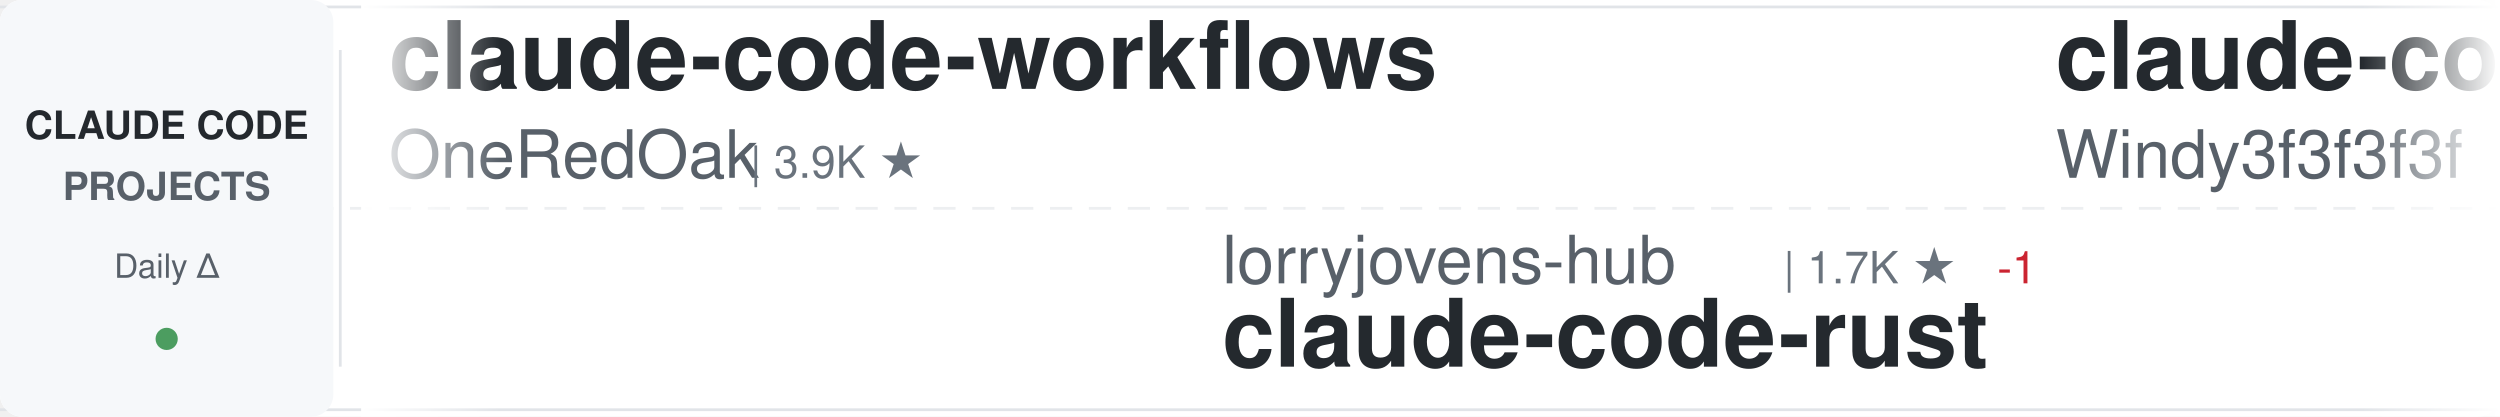
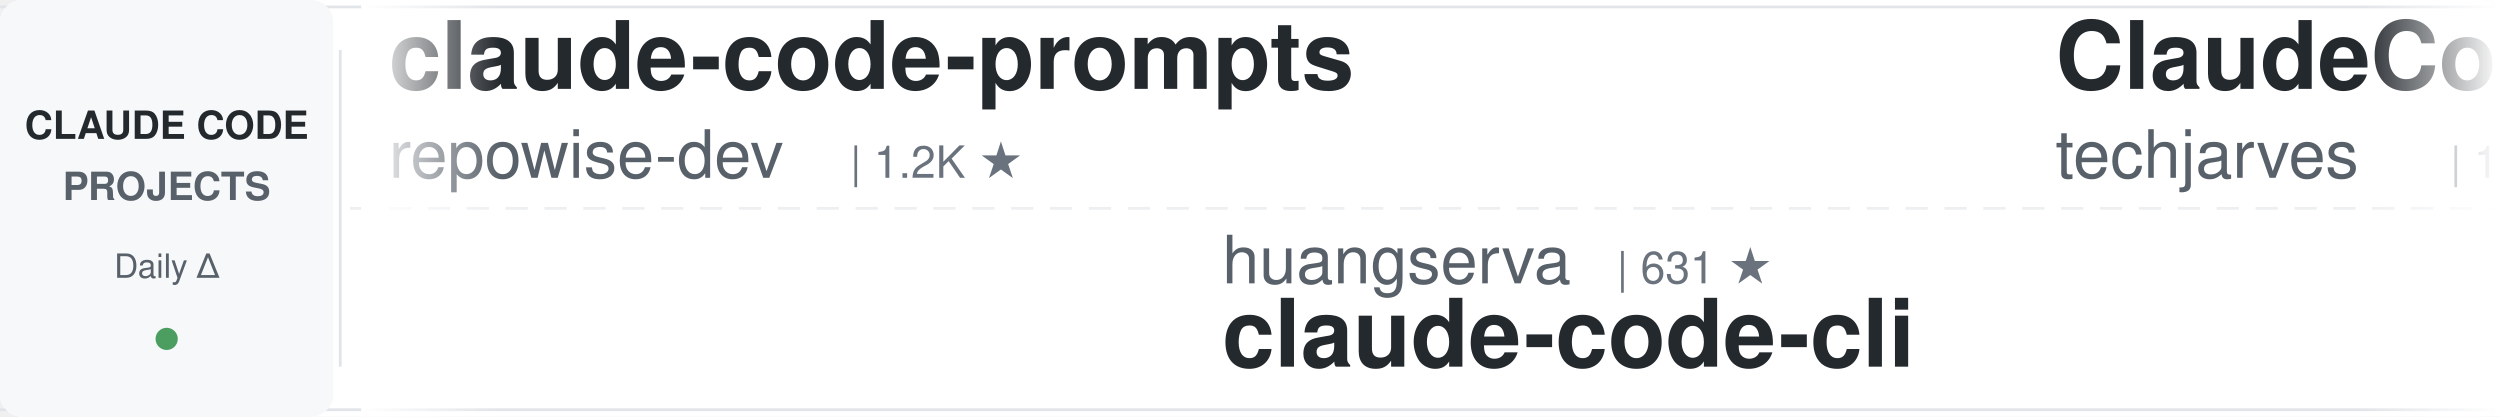
<svg xmlns="http://www.w3.org/2000/svg" width="900" height="150">
  <defs>
    <linearGradient id="awesomeLeftFade" x1="0%" y1="0%" x2="100%" y2="0%">
      <stop offset="0%" style="stop-color:#ffffff;stop-opacity:1" />
      <stop offset="100%" style="stop-color:#ffffff;stop-opacity:0" />
    </linearGradient>
    <linearGradient id="awesomeRightFade" x1="0%" y1="0%" x2="100%" y2="0%">
      <stop offset="0%" style="stop-color:#ffffff;stop-opacity:0" />
      <stop offset="100%" style="stop-color:#ffffff;stop-opacity:1" />
    </linearGradient>
  </defs>
  <rect width="900" height="150" fill="#ffffff" rx="8" />
  <rect x="0" y="2" width="900" height="1" fill="#e1e4e8" />
  <rect x="0" y="147" width="900" height="1" fill="#e1e4e8" />
  <line x1="0" y1="75" x2="900" y2="75" stroke="#e1e4e8" stroke-width="1" stroke-dasharray="8 6" opacity="0.6" />
  <rect x="0" y="0" width="120" height="150" fill="#f6f8fa" rx="8" />
  <text x="60" y="50" font-family="-apple-system, BlinkMacSystemFont, 'Segoe UI', Helvetica, Arial, sans-serif" font-size="14" font-weight="600" fill="#24292e" text-anchor="middle">CLAUDE CODE</text>
  <text x="60" y="72" font-family="-apple-system, BlinkMacSystemFont, 'Segoe UI', Helvetica, Arial, sans-serif" font-size="14" font-weight="600" fill="#586069" text-anchor="middle">PROJECTS</text>
  <text x="60" y="100" font-family="-apple-system, BlinkMacSystemFont, 'Segoe UI', Helvetica, Arial, sans-serif" font-size="12" font-weight="500" fill="#586069" text-anchor="middle">Daily Δ</text>
  <circle cx="60" cy="122" r="4" fill="#22863a" opacity="0.8" />
  <rect x="122" y="18" width="1" height="114" fill="#e1e4e8" />
  <clipPath id="awesomeTickerClip">
    <rect x="130" y="0" width="770" height="150" />
  </clipPath>
  <g clip-path="url(#awesomeTickerClip)">
    <g id="awesomeTickerItems">
      <animateTransform attributeName="transform" attributeType="XML" type="translate" from="0 0" to="-3000 0" dur="54s" repeatCount="indefinite" />
      <g transform="translate(0, 0)">
-         <text x="140" y="32" font-family="-apple-system, BlinkMacSystemFont, 'Segoe UI', Helvetica, Arial, sans-serif" font-size="34" font-weight="600" fill="#24292e">claude-code-workflows</text>
-         <text x="140" y="64" font-family="-apple-system, BlinkMacSystemFont, 'Segoe UI', Helvetica, Arial, sans-serif" font-size="24" font-weight="400" fill="#586069">OneRedOak</text>
-         <text x="270" y="64" font-family="-apple-system, BlinkMacSystemFont, 'Segoe UI', Helvetica, Arial, sans-serif" font-size="16" font-weight="500" fill="#6a737d">| 3.9K ★</text>
+         <text x="140" y="32" font-family="-apple-system, BlinkMacSystemFont, 'Segoe UI', Helvetica, Arial, sans-serif" font-size="34" font-weight="600" fill="#24292e">claude-code-prompts</text>
+         <text x="140" y="64" font-family="-apple-system, BlinkMacSystemFont, 'Segoe UI', Helvetica, Arial, sans-serif" font-size="24" font-weight="400" fill="#586069">repowise-dev</text>
+         <text x="306" y="64" font-family="-apple-system, BlinkMacSystemFont, 'Segoe UI', Helvetica, Arial, sans-serif" font-size="16" font-weight="500" fill="#6a737d">| 1.2K ★</text>
      </g>
      <g transform="translate(300, 0)">
-         <text x="140" y="102" font-family="-apple-system, BlinkMacSystemFont, 'Segoe UI', Helvetica, Arial, sans-serif" font-size="24" font-weight="400" fill="#586069">lorryjovens-hub</text>
-         <text x="342" y="102" font-family="-apple-system, BlinkMacSystemFont, 'Segoe UI', Helvetica, Arial, sans-serif" font-size="16" font-weight="500" fill="#6a737d">| 1.7K ★</text>
-         <text x="419" y="102" font-family="-apple-system, BlinkMacSystemFont, 'Segoe UI', Helvetica, Arial, sans-serif" font-size="16" font-weight="500" fill="#cb2431"> -1</text>
-         <text x="140" y="132" font-family="-apple-system, BlinkMacSystemFont, 'Segoe UI', Helvetica, Arial, sans-serif" font-size="34" font-weight="600" fill="#24292e">claude-code-rust</text>
+         <text x="140" y="102" font-family="-apple-system, BlinkMacSystemFont, 'Segoe UI', Helvetica, Arial, sans-serif" font-size="24" font-weight="400" fill="#586069">huangserva</text>
+         <text x="282" y="102" font-family="-apple-system, BlinkMacSystemFont, 'Segoe UI', Helvetica, Arial, sans-serif" font-size="16" font-weight="500" fill="#6a737d">| 631 ★</text>
+         <text x="140" y="132" font-family="-apple-system, BlinkMacSystemFont, 'Segoe UI', Helvetica, Arial, sans-serif" font-size="34" font-weight="600" fill="#24292e">claude-code-cli</text>
      </g>
      <g transform="translate(600, 0)">
-         <text x="140" y="32" font-family="-apple-system, BlinkMacSystemFont, 'Segoe UI', Helvetica, Arial, sans-serif" font-size="34" font-weight="600" fill="#24292e">claude-code-from-scratch</text>
-         <text x="140" y="64" font-family="-apple-system, BlinkMacSystemFont, 'Segoe UI', Helvetica, Arial, sans-serif" font-size="24" font-weight="400" fill="#586069">Windy3f3f3f3f</text>
-         <text x="318" y="64" font-family="-apple-system, BlinkMacSystemFont, 'Segoe UI', Helvetica, Arial, sans-serif" font-size="16" font-weight="500" fill="#6a737d">| 2.8K ★</text>
+         <text x="140" y="32" font-family="-apple-system, BlinkMacSystemFont, 'Segoe UI', Helvetica, Arial, sans-serif" font-size="34" font-weight="600" fill="#24292e">ClaudeCode-Portable</text>
+         <text x="140" y="64" font-family="-apple-system, BlinkMacSystemFont, 'Segoe UI', Helvetica, Arial, sans-serif" font-size="24" font-weight="400" fill="#586069">techjarves</text>
+         <text x="282" y="64" font-family="-apple-system, BlinkMacSystemFont, 'Segoe UI', Helvetica, Arial, sans-serif" font-size="16" font-weight="500" fill="#6a737d">| 1.6K ★</text>
+         <text x="359" y="64" font-family="-apple-system, BlinkMacSystemFont, 'Segoe UI', Helvetica, Arial, sans-serif" font-size="16" font-weight="500" fill="#22863a"> +3</text>
      </g>
      <g transform="translate(900, 0)">
-         <text x="140" y="102" font-family="-apple-system, BlinkMacSystemFont, 'Segoe UI', Helvetica, Arial, sans-serif" font-size="24" font-weight="400" fill="#586069">Windy3f3f3f3f</text>
-         <text x="318" y="102" font-family="-apple-system, BlinkMacSystemFont, 'Segoe UI', Helvetica, Arial, sans-serif" font-size="16" font-weight="500" fill="#6a737d">| 3.8K ★</text>
-         <text x="140" y="132" font-family="-apple-system, BlinkMacSystemFont, 'Segoe UI', Helvetica, Arial, sans-serif" font-size="34" font-weight="600" fill="#24292e">how-claude-code-works</text>
+         <text x="140" y="102" font-family="-apple-system, BlinkMacSystemFont, 'Segoe UI', Helvetica, Arial, sans-serif" font-size="24" font-weight="400" fill="#586069">https-deeplearning-ai</text>
+         <text x="414" y="102" font-family="-apple-system, BlinkMacSystemFont, 'Segoe UI', Helvetica, Arial, sans-serif" font-size="16" font-weight="500" fill="#6a737d">| 560 ★</text>
+         <text x="140" y="132" font-family="-apple-system, BlinkMacSystemFont, 'Segoe UI', Helvetica, Arial, sans-serif" font-size="34" font-weight="600" fill="#24292e">sc-claude-code-files</text>
      </g>
      <g transform="translate(1200, 0)">
-         <text x="140" y="32" font-family="-apple-system, BlinkMacSystemFont, 'Segoe UI', Helvetica, Arial, sans-serif" font-size="34" font-weight="600" fill="#24292e">claude-code-webui</text>
-         <text x="140" y="64" font-family="-apple-system, BlinkMacSystemFont, 'Segoe UI', Helvetica, Arial, sans-serif" font-size="24" font-weight="400" fill="#586069">sugyan</text>
-         <text x="234" y="64" font-family="-apple-system, BlinkMacSystemFont, 'Segoe UI', Helvetica, Arial, sans-serif" font-size="16" font-weight="500" fill="#6a737d">| 1.1K ★</text>
+         <text x="140" y="32" font-family="-apple-system, BlinkMacSystemFont, 'Segoe UI', Helvetica, Arial, sans-serif" font-size="34" font-weight="600" fill="#24292e">Dive-into-Claude-Code</text>
+         <text x="140" y="64" font-family="-apple-system, BlinkMacSystemFont, 'Segoe UI', Helvetica, Arial, sans-serif" font-size="24" font-weight="400" fill="#586069">VILA-Lab</text>
+         <text x="258" y="64" font-family="-apple-system, BlinkMacSystemFont, 'Segoe UI', Helvetica, Arial, sans-serif" font-size="16" font-weight="500" fill="#6a737d">| 2.2K ★</text>
      </g>
      <g transform="translate(1500, 0)">
-         <text x="140" y="102" font-family="-apple-system, BlinkMacSystemFont, 'Segoe UI', Helvetica, Arial, sans-serif" font-size="24" font-weight="400" fill="#586069">ghuntley</text>
-         <text x="258" y="102" font-family="-apple-system, BlinkMacSystemFont, 'Segoe UI', Helvetica, Arial, sans-serif" font-size="16" font-weight="500" fill="#6a737d">| 989 ★</text>
-         <text x="140" y="132" font-family="-apple-system, BlinkMacSystemFont, 'Segoe UI', Helvetica, Arial, sans-serif" font-size="34" font-weight="600" fill="#24292e">claude-code-source-code-...</text>
+         <text x="140" y="102" font-family="-apple-system, BlinkMacSystemFont, 'Segoe UI', Helvetica, Arial, sans-serif" font-size="24" font-weight="400" fill="#586069">frankbria</text>
+         <text x="270" y="102" font-family="-apple-system, BlinkMacSystemFont, 'Segoe UI', Helvetica, Arial, sans-serif" font-size="16" font-weight="500" fill="#6a737d">| 9.7K ★</text>
+         <text x="140" y="132" font-family="-apple-system, BlinkMacSystemFont, 'Segoe UI', Helvetica, Arial, sans-serif" font-size="34" font-weight="600" fill="#24292e">ralph-claude-code</text>
      </g>
      <g transform="translate(1800, 0)">
-         <text x="140" y="32" font-family="-apple-system, BlinkMacSystemFont, 'Segoe UI', Helvetica, Arial, sans-serif" font-size="34" font-weight="600" fill="#24292e">edmunds-claude-code</text>
-         <text x="140" y="64" font-family="-apple-system, BlinkMacSystemFont, 'Segoe UI', Helvetica, Arial, sans-serif" font-size="24" font-weight="400" fill="#586069">edmund-io</text>
-         <text x="270" y="64" font-family="-apple-system, BlinkMacSystemFont, 'Segoe UI', Helvetica, Arial, sans-serif" font-size="16" font-weight="500" fill="#6a737d">| 1.5K ★</text>
+         <text x="140" y="32" font-family="-apple-system, BlinkMacSystemFont, 'Segoe UI', Helvetica, Arial, sans-serif" font-size="34" font-weight="600" fill="#24292e">claude-code-rust</text>
+         <text x="140" y="64" font-family="-apple-system, BlinkMacSystemFont, 'Segoe UI', Helvetica, Arial, sans-serif" font-size="24" font-weight="400" fill="#586069">lorryjovens-hub</text>
+         <text x="342" y="64" font-family="-apple-system, BlinkMacSystemFont, 'Segoe UI', Helvetica, Arial, sans-serif" font-size="16" font-weight="500" fill="#6a737d">| 1.7K ★</text>
      </g>
      <g transform="translate(2100, 0)">
-         <text x="140" y="102" font-family="-apple-system, BlinkMacSystemFont, 'Segoe UI', Helvetica, Arial, sans-serif" font-size="24" font-weight="400" fill="#586069">asgeirtj</text>
-         <text x="258" y="102" font-family="-apple-system, BlinkMacSystemFont, 'Segoe UI', Helvetica, Arial, sans-serif" font-size="16" font-weight="500" fill="#6a737d">| 70.5K ★</text>
-         <text x="344" y="102" font-family="-apple-system, BlinkMacSystemFont, 'Segoe UI', Helvetica, Arial, sans-serif" font-size="16" font-weight="500" fill="#22863a"> +1</text>
-         <text x="140" y="132" font-family="-apple-system, BlinkMacSystemFont, 'Segoe UI', Helvetica, Arial, sans-serif" font-size="34" font-weight="600" fill="#24292e">system_prompts_leaks</text>
+         <text x="140" y="102" font-family="-apple-system, BlinkMacSystemFont, 'Segoe UI', Helvetica, Arial, sans-serif" font-size="24" font-weight="400" fill="#586069">Piebald-AI</text>
+         <text x="282" y="102" font-family="-apple-system, BlinkMacSystemFont, 'Segoe UI', Helvetica, Arial, sans-serif" font-size="16" font-weight="500" fill="#6a737d">| 13.0K ★</text>
+         <text x="368" y="102" font-family="-apple-system, BlinkMacSystemFont, 'Segoe UI', Helvetica, Arial, sans-serif" font-size="16" font-weight="500" fill="#22863a"> +1</text>
+         <text x="140" y="132" font-family="-apple-system, BlinkMacSystemFont, 'Segoe UI', Helvetica, Arial, sans-serif" font-size="34" font-weight="600" fill="#24292e">claude-code-system-promp...</text>
      </g>
      <g transform="translate(2400, 0)">
-         <text x="140" y="32" font-family="-apple-system, BlinkMacSystemFont, 'Segoe UI', Helvetica, Arial, sans-serif" font-size="34" font-weight="600" fill="#24292e">claude-code-tips</text>
-         <text x="140" y="64" font-family="-apple-system, BlinkMacSystemFont, 'Segoe UI', Helvetica, Arial, sans-serif" font-size="24" font-weight="400" fill="#586069">ykdojo</text>
-         <text x="234" y="64" font-family="-apple-system, BlinkMacSystemFont, 'Segoe UI', Helvetica, Arial, sans-serif" font-size="16" font-weight="500" fill="#6a737d">| 10.3K ★</text>
-         <text x="320" y="64" font-family="-apple-system, BlinkMacSystemFont, 'Segoe UI', Helvetica, Arial, sans-serif" font-size="16" font-weight="500" fill="#22863a"> +1</text>
+         <text x="140" y="32" font-family="-apple-system, BlinkMacSystemFont, 'Segoe UI', Helvetica, Arial, sans-serif" font-size="34" font-weight="600" fill="#24292e">Claude-code</text>
+         <text x="140" y="64" font-family="-apple-system, BlinkMacSystemFont, 'Segoe UI', Helvetica, Arial, sans-serif" font-size="24" font-weight="400" fill="#586069">fazxes</text>
+         <text x="234" y="64" font-family="-apple-system, BlinkMacSystemFont, 'Segoe UI', Helvetica, Arial, sans-serif" font-size="16" font-weight="500" fill="#6a737d">| 246 ★</text>
      </g>
      <g transform="translate(2700, 0)">
-         <text x="140" y="102" font-family="-apple-system, BlinkMacSystemFont, 'Segoe UI', Helvetica, Arial, sans-serif" font-size="24" font-weight="400" fill="#586069">jqueryscript</text>
-         <text x="306" y="102" font-family="-apple-system, BlinkMacSystemFont, 'Segoe UI', Helvetica, Arial, sans-serif" font-size="16" font-weight="500" fill="#6a737d">| 541 ★</text>
-         <text x="140" y="132" font-family="-apple-system, BlinkMacSystemFont, 'Segoe UI', Helvetica, Arial, sans-serif" font-size="34" font-weight="600" fill="#24292e">awesome-claude-code</text>
+         <text x="140" y="102" font-family="-apple-system, BlinkMacSystemFont, 'Segoe UI', Helvetica, Arial, sans-serif" font-size="24" font-weight="400" fill="#586069">overwirehq</text>
+         <text x="282" y="102" font-family="-apple-system, BlinkMacSystemFont, 'Segoe UI', Helvetica, Arial, sans-serif" font-size="16" font-weight="500" fill="#6a737d">| 2.8K ★</text>
+         <text x="359" y="102" font-family="-apple-system, BlinkMacSystemFont, 'Segoe UI', Helvetica, Arial, sans-serif" font-size="16" font-weight="500" fill="#22863a"> +1</text>
+         <text x="140" y="132" font-family="-apple-system, BlinkMacSystemFont, 'Segoe UI', Helvetica, Arial, sans-serif" font-size="34" font-weight="600" fill="#24292e">claude-code-telegram</text>
      </g>
      <g transform="translate(3000, 0)">
-         <text x="140" y="32" font-family="-apple-system, BlinkMacSystemFont, 'Segoe UI', Helvetica, Arial, sans-serif" font-size="34" font-weight="600" fill="#24292e">claude-code-workflows</text>
-         <text x="140" y="64" font-family="-apple-system, BlinkMacSystemFont, 'Segoe UI', Helvetica, Arial, sans-serif" font-size="24" font-weight="400" fill="#586069">OneRedOak</text>
-         <text x="270" y="64" font-family="-apple-system, BlinkMacSystemFont, 'Segoe UI', Helvetica, Arial, sans-serif" font-size="16" font-weight="500" fill="#6a737d">| 3.9K ★</text>
+         <text x="140" y="32" font-family="-apple-system, BlinkMacSystemFont, 'Segoe UI', Helvetica, Arial, sans-serif" font-size="34" font-weight="600" fill="#24292e">claude-code-prompts</text>
+         <text x="140" y="64" font-family="-apple-system, BlinkMacSystemFont, 'Segoe UI', Helvetica, Arial, sans-serif" font-size="24" font-weight="400" fill="#586069">repowise-dev</text>
+         <text x="306" y="64" font-family="-apple-system, BlinkMacSystemFont, 'Segoe UI', Helvetica, Arial, sans-serif" font-size="16" font-weight="500" fill="#6a737d">| 1.2K ★</text>
      </g>
      <g transform="translate(3300, 0)">
-         <text x="140" y="102" font-family="-apple-system, BlinkMacSystemFont, 'Segoe UI', Helvetica, Arial, sans-serif" font-size="24" font-weight="400" fill="#586069">lorryjovens-hub</text>
-         <text x="342" y="102" font-family="-apple-system, BlinkMacSystemFont, 'Segoe UI', Helvetica, Arial, sans-serif" font-size="16" font-weight="500" fill="#6a737d">| 1.7K ★</text>
-         <text x="419" y="102" font-family="-apple-system, BlinkMacSystemFont, 'Segoe UI', Helvetica, Arial, sans-serif" font-size="16" font-weight="500" fill="#cb2431"> -1</text>
-         <text x="140" y="132" font-family="-apple-system, BlinkMacSystemFont, 'Segoe UI', Helvetica, Arial, sans-serif" font-size="34" font-weight="600" fill="#24292e">claude-code-rust</text>
+         <text x="140" y="102" font-family="-apple-system, BlinkMacSystemFont, 'Segoe UI', Helvetica, Arial, sans-serif" font-size="24" font-weight="400" fill="#586069">huangserva</text>
+         <text x="282" y="102" font-family="-apple-system, BlinkMacSystemFont, 'Segoe UI', Helvetica, Arial, sans-serif" font-size="16" font-weight="500" fill="#6a737d">| 631 ★</text>
+         <text x="140" y="132" font-family="-apple-system, BlinkMacSystemFont, 'Segoe UI', Helvetica, Arial, sans-serif" font-size="34" font-weight="600" fill="#24292e">claude-code-cli</text>
      </g>
      <g transform="translate(3600, 0)">
-         <text x="140" y="32" font-family="-apple-system, BlinkMacSystemFont, 'Segoe UI', Helvetica, Arial, sans-serif" font-size="34" font-weight="600" fill="#24292e">claude-code-from-scratch</text>
-         <text x="140" y="64" font-family="-apple-system, BlinkMacSystemFont, 'Segoe UI', Helvetica, Arial, sans-serif" font-size="24" font-weight="400" fill="#586069">Windy3f3f3f3f</text>
-         <text x="318" y="64" font-family="-apple-system, BlinkMacSystemFont, 'Segoe UI', Helvetica, Arial, sans-serif" font-size="16" font-weight="500" fill="#6a737d">| 2.8K ★</text>
+         <text x="140" y="32" font-family="-apple-system, BlinkMacSystemFont, 'Segoe UI', Helvetica, Arial, sans-serif" font-size="34" font-weight="600" fill="#24292e">ClaudeCode-Portable</text>
+         <text x="140" y="64" font-family="-apple-system, BlinkMacSystemFont, 'Segoe UI', Helvetica, Arial, sans-serif" font-size="24" font-weight="400" fill="#586069">techjarves</text>
+         <text x="282" y="64" font-family="-apple-system, BlinkMacSystemFont, 'Segoe UI', Helvetica, Arial, sans-serif" font-size="16" font-weight="500" fill="#6a737d">| 1.6K ★</text>
+         <text x="359" y="64" font-family="-apple-system, BlinkMacSystemFont, 'Segoe UI', Helvetica, Arial, sans-serif" font-size="16" font-weight="500" fill="#22863a"> +3</text>
      </g>
      <g transform="translate(3900, 0)">
-         <text x="140" y="102" font-family="-apple-system, BlinkMacSystemFont, 'Segoe UI', Helvetica, Arial, sans-serif" font-size="24" font-weight="400" fill="#586069">Windy3f3f3f3f</text>
-         <text x="318" y="102" font-family="-apple-system, BlinkMacSystemFont, 'Segoe UI', Helvetica, Arial, sans-serif" font-size="16" font-weight="500" fill="#6a737d">| 3.8K ★</text>
-         <text x="140" y="132" font-family="-apple-system, BlinkMacSystemFont, 'Segoe UI', Helvetica, Arial, sans-serif" font-size="34" font-weight="600" fill="#24292e">how-claude-code-works</text>
+         <text x="140" y="102" font-family="-apple-system, BlinkMacSystemFont, 'Segoe UI', Helvetica, Arial, sans-serif" font-size="24" font-weight="400" fill="#586069">https-deeplearning-ai</text>
+         <text x="414" y="102" font-family="-apple-system, BlinkMacSystemFont, 'Segoe UI', Helvetica, Arial, sans-serif" font-size="16" font-weight="500" fill="#6a737d">| 560 ★</text>
+         <text x="140" y="132" font-family="-apple-system, BlinkMacSystemFont, 'Segoe UI', Helvetica, Arial, sans-serif" font-size="34" font-weight="600" fill="#24292e">sc-claude-code-files</text>
      </g>
    </g>
  </g>
  <rect x="130" y="0" width="50" height="150" fill="url(#awesomeLeftFade)" />
  <rect x="850" y="0" width="50" height="150" fill="url(#awesomeRightFade)" />
</svg>
